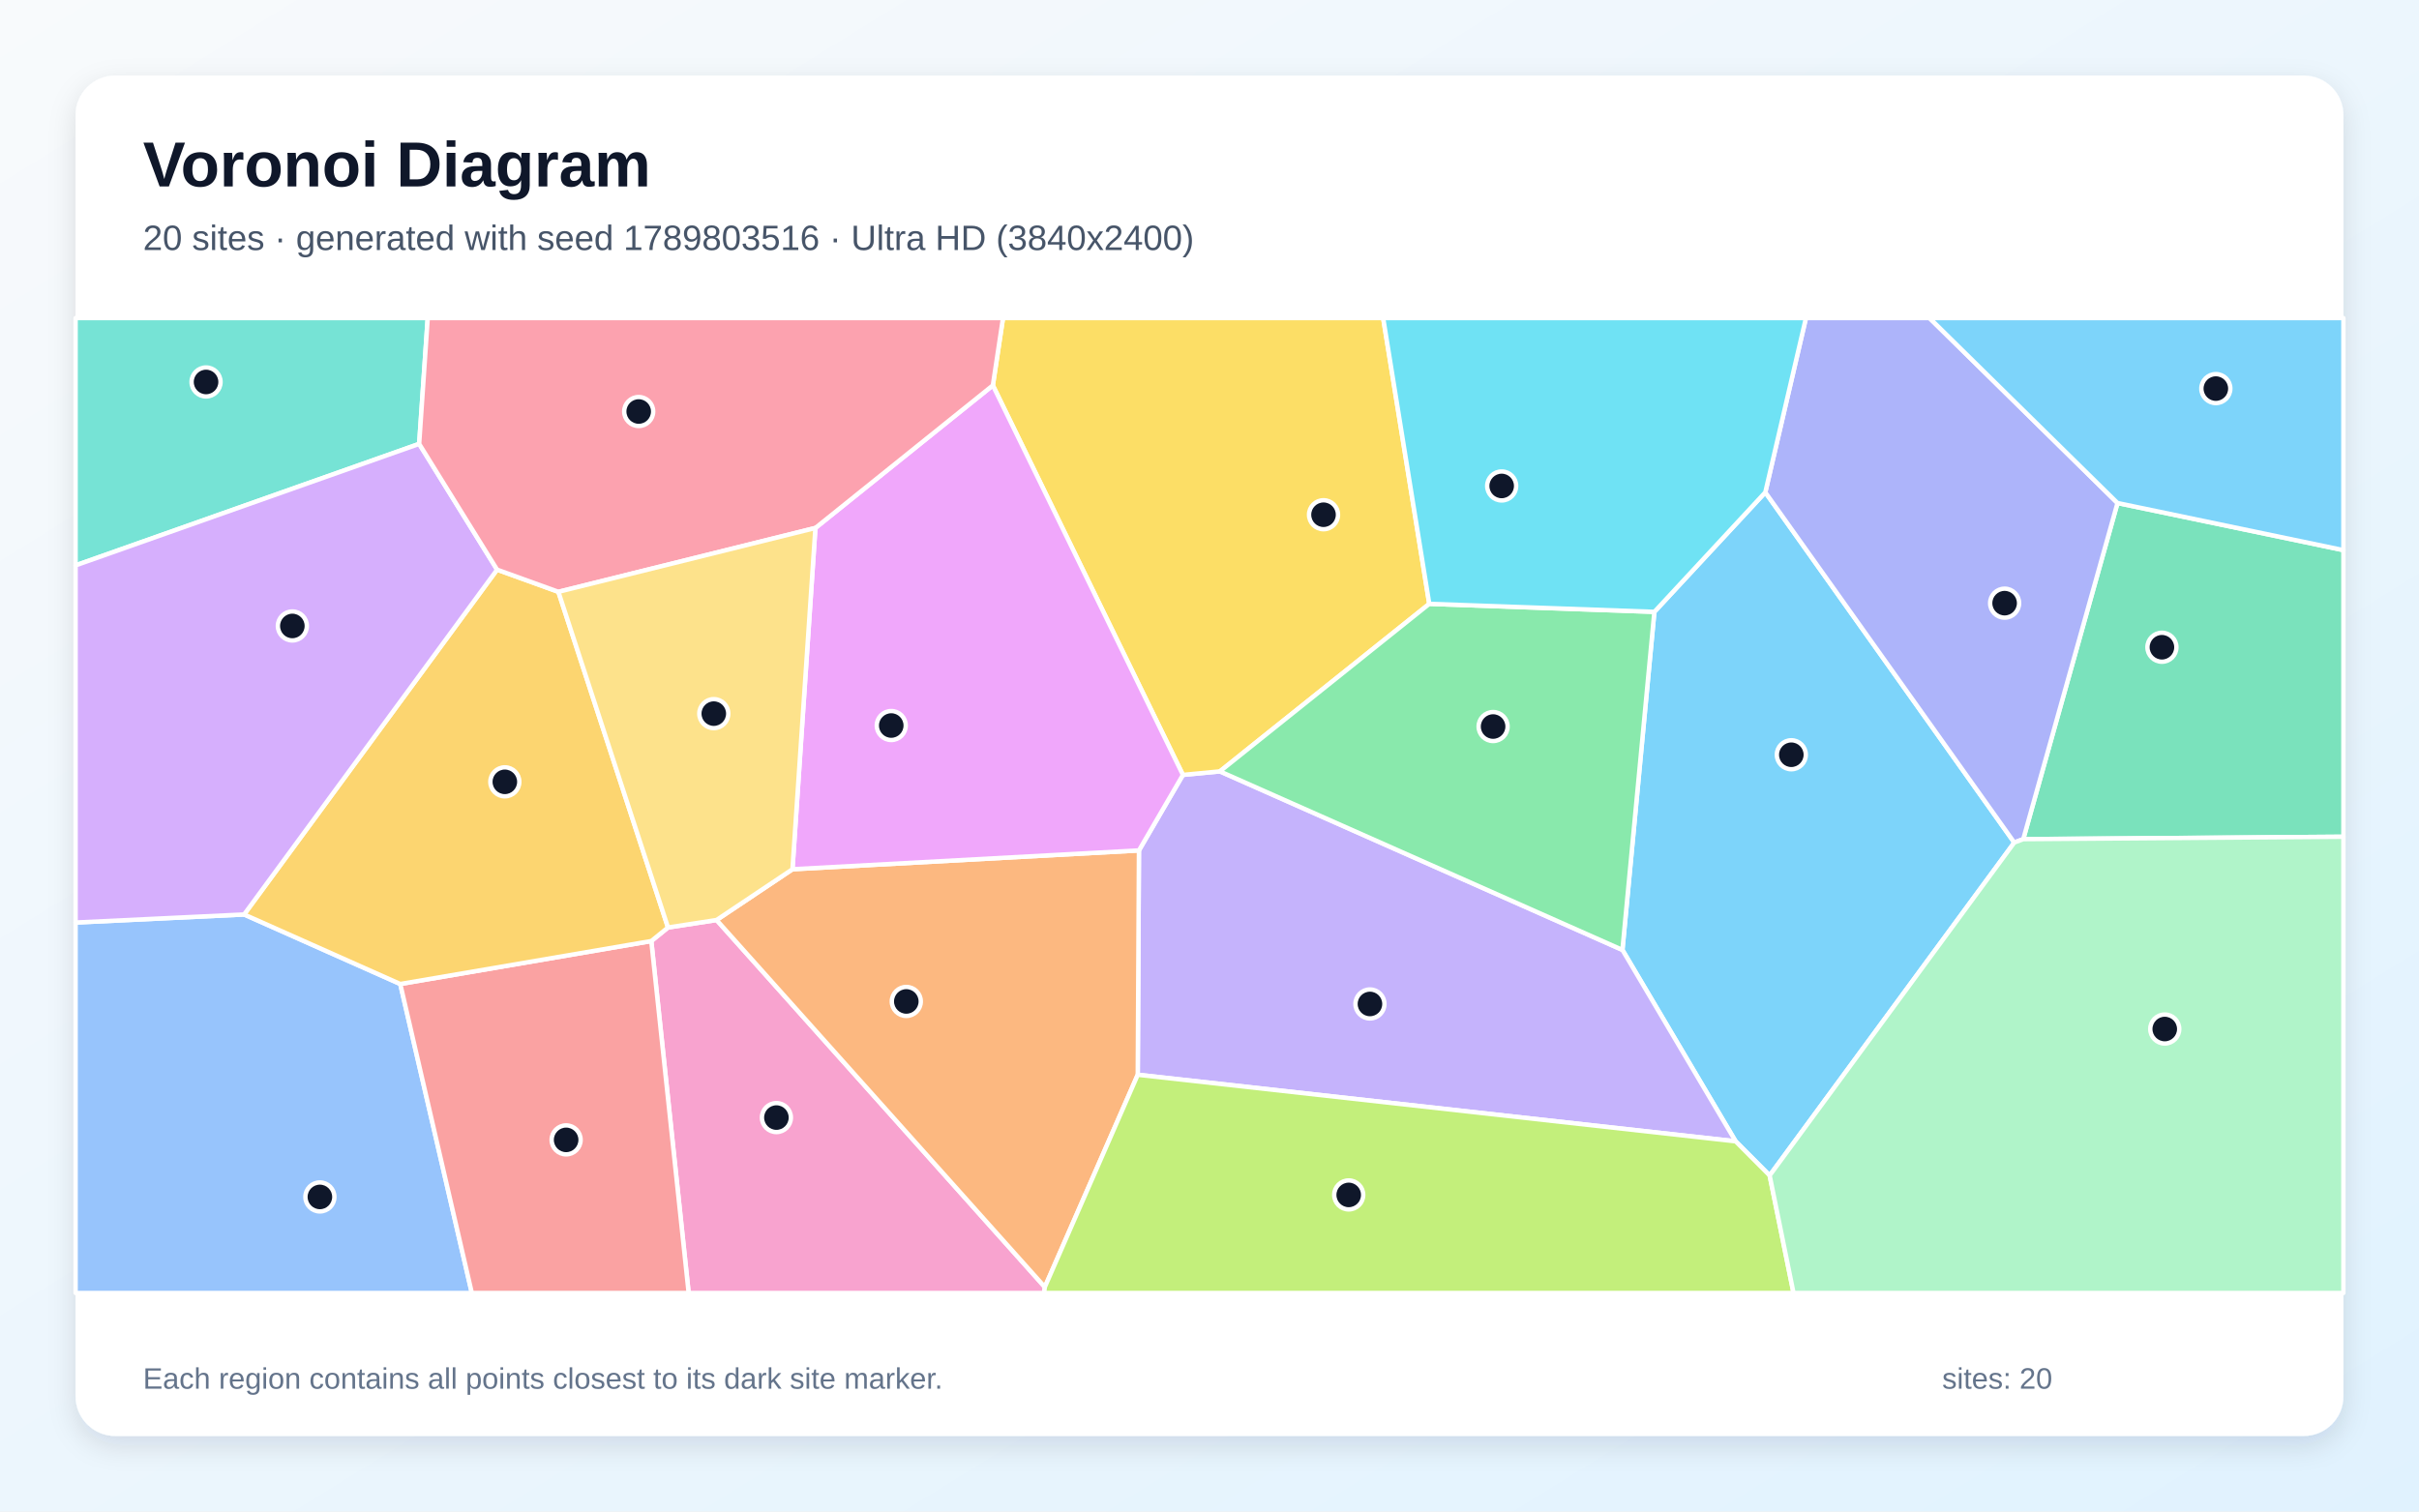
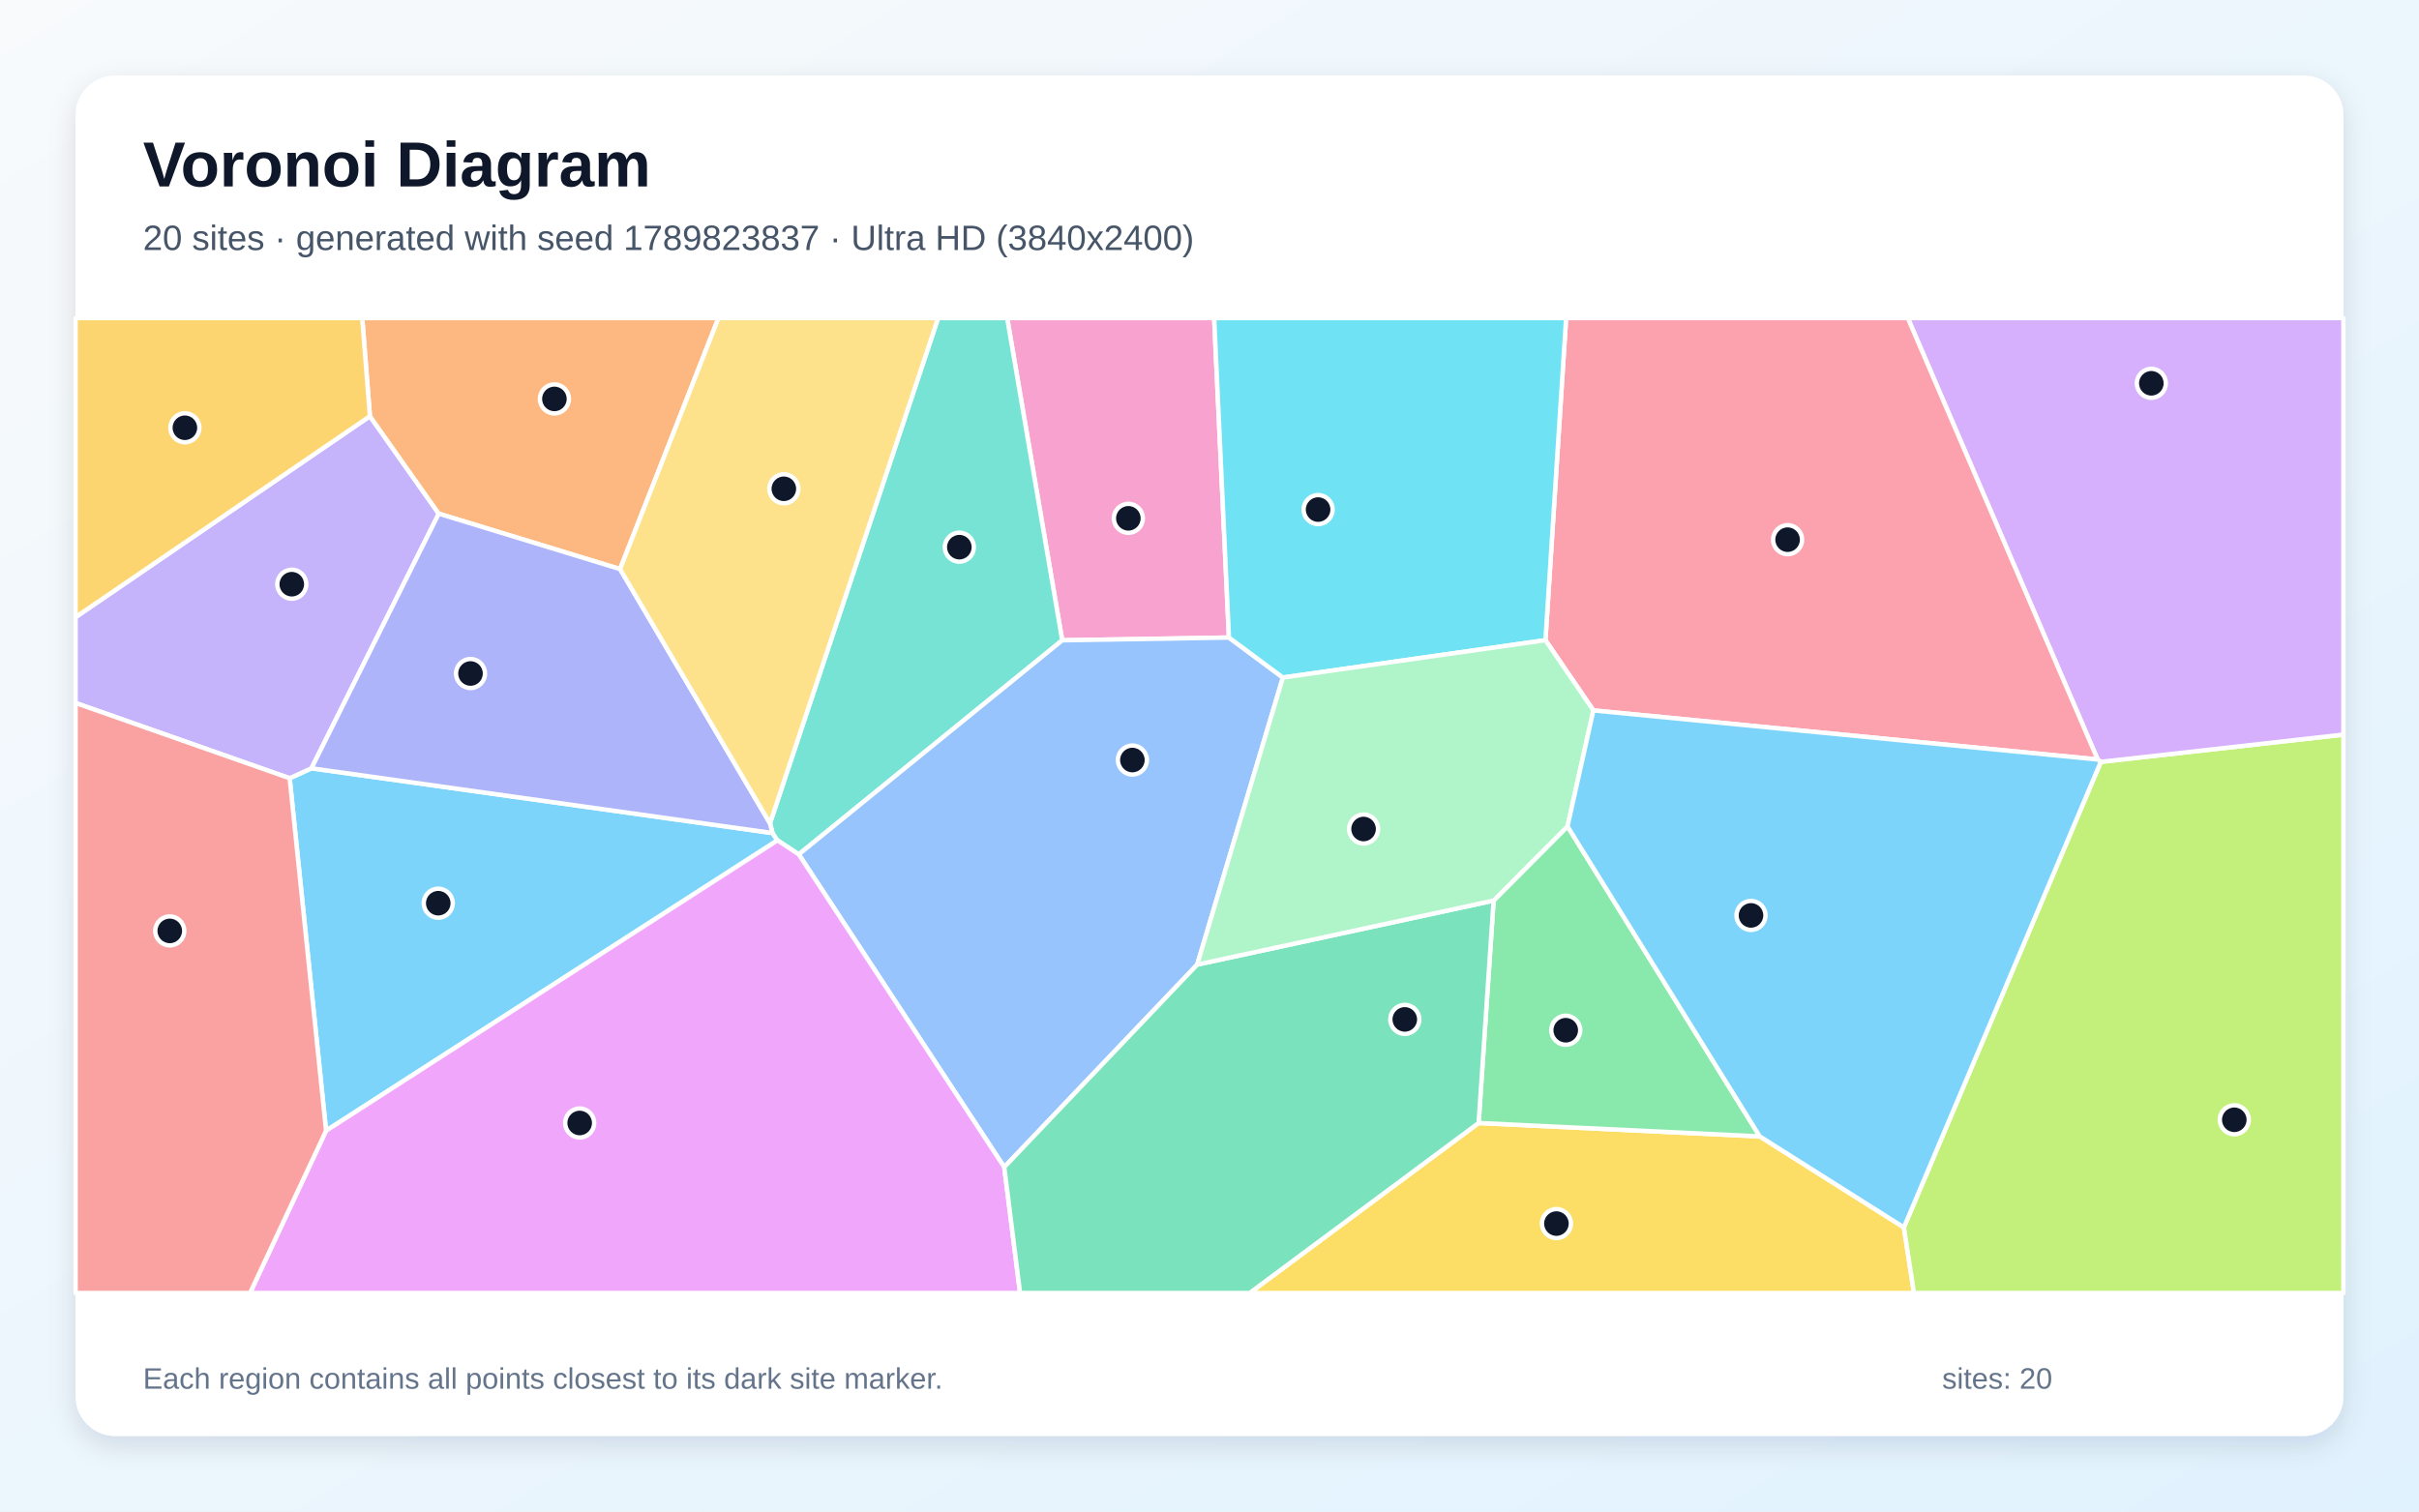
<svg xmlns="http://www.w3.org/2000/svg" width="3840" height="2400" viewBox="0 0 3840 2400" role="img" aria-labelledby="title description">
  <defs>
    <linearGradient id="background" x1="0" y1="0" x2="1" y2="1">
      <stop stop-color="#F8FAFC" />
      <stop offset="1" stop-color="#E0F2FE" />
    </linearGradient>
    <filter id="shadow" x="-5%" y="-5%" width="110%" height="110%">
      <feDropShadow dx="0" dy="15" stdDeviation="22" flood-color="#0F172A" flood-opacity=".12" />
    </filter>
  </defs>
  <rect width="3840" height="2400" fill="url(#background)" />
  <rect x="120" y="120" width="3600" height="2160" rx="63" fill="#FFFFFF" filter="url(#shadow)" />
  <g font-family="Arial, sans-serif">
    <text x="227" y="296" font-size="101" font-weight="700" fill="#0F172A">Voronoi Diagram</text>
-     <text x="227" y="397" font-size="56" fill="#475569">20 sites · generated with seed 1789803516 · Ultra HD (3840x2400)</text>
+     <text x="227" y="397" font-size="56" fill="#475569">20 sites · generated with seed 1789823837 · Ultra HD (3840x2400)</text>
  </g>
  <g stroke="#FFFFFF" stroke-width="7" stroke-linejoin="round">
-     <polygon points="2809.2,1866.4 2755.2,1812.2 2575.5,1508.3 2626.2,971.5 2802.3,781.7 3197.5,1337.8" fill="#38BDF8" fill-opacity="0.65" />
-     <polygon points="1806.1,1706.5 1808.0,1350.3 1877.8,1230.4 1936.5,1224.8 2575.5,1508.3 2755.2,1812.2" fill="#A78BFA" fill-opacity="0.65" />
-     <polygon points="1033.9,1494.2 1060.4,1472.7 1137.5,1460.8 1658.6,2043.6 1657.4,2053.0 1093.2,2053.0" fill="#F472B6" fill-opacity="0.65" />
-     <polygon points="1658.6,2043.6 1137.5,1460.8 1258.0,1380.2 1808.0,1350.3 1806.1,1706.5" fill="#FB923C" fill-opacity="0.65" />
-     <polygon points="2268.9,958.8 1936.5,1224.8 1877.8,1230.4 1576.1,611.9 1592.2,505.0 2195.7,505.0" fill="#FACC15" fill-opacity="0.65" />
-     <polygon points="1936.5,1224.8 2268.9,958.8 2626.2,971.5 2575.5,1508.3" fill="#4ADE80" fill-opacity="0.65" />
-     <polygon points="665.4,704.8 120.0,897.7 120.0,505.0 679.0,505.0" fill="#2DD4BF" fill-opacity="0.65" />
-     <polygon points="120.0,1464.8 387.5,1452.0 635.4,1562.4 749.0,2053.0 120.0,2053.0" fill="#60A5FA" fill-opacity="0.65" />
-     <polygon points="1258.0,1380.2 1294.4,838.3 1576.1,611.9 1877.8,1230.4 1808.0,1350.3" fill="#E879F9" fill-opacity="0.65" />
-     <polygon points="3211.8,1332.4 3361.4,798.7 3720.0,873.5 3720.0,1328.6" fill="#34D399" fill-opacity="0.65" />
-     <polygon points="635.4,1562.4 1033.9,1494.2 1093.2,2053.0 749.0,2053.0" fill="#F87171" fill-opacity="0.65" />
-     <polygon points="3361.4,798.7 3211.8,1332.4 3197.5,1337.8 2802.3,781.7 2866.8,505.0 3063.0,505.0" fill="#818CF8" fill-opacity="0.65" />
-     <polygon points="635.4,1562.4 387.5,1452.0 789.1,904.5 886.4,939.7 1060.4,1472.7 1033.9,1494.2" fill="#FBBF24" fill-opacity="0.65" />
-     <polygon points="1658.6,2043.6 1806.1,1706.5 2755.2,1812.2 2809.2,1866.4 2847.1,2053.0 1657.4,2053.0" fill="#A3E635" fill-opacity="0.65" />
-     <polygon points="789.1,904.5 387.5,1452.0 120.0,1464.8 120.0,897.7 665.4,704.8" fill="#C084FC" fill-opacity="0.65" />
-     <polygon points="1576.1,611.9 1294.4,838.3 886.4,939.7 789.1,904.5 665.4,704.8 679.0,505.0 1592.2,505.0" fill="#FB7185" fill-opacity="0.65" />
-     <polygon points="2268.9,958.8 2195.7,505.0 2866.8,505.0 2802.3,781.7 2626.2,971.5" fill="#22D3EE" fill-opacity="0.65" />
-     <polygon points="2809.2,1866.4 3197.5,1337.8 3211.8,1332.4 3720.0,1328.6 3720.0,2053.0 2847.1,2053.0" fill="#86EFAC" fill-opacity="0.65" />
-     <polygon points="1294.4,838.3 1258.0,1380.2 1137.5,1460.8 1060.4,1472.7 886.4,939.7" fill="#FCD34D" fill-opacity="0.65" />
-     <polygon points="3361.4,798.7 3063.0,505.0 3720.0,505.0 3720.0,873.5" fill="#38BDF8" fill-opacity="0.65" />
+     <polygon points="517.6,1795.4 459.8,1235.7 494.4,1219.9 1226.3,1322.7 1234.2,1334.3" fill="#38BDF8" fill-opacity="0.65" />
+     <polygon points="587.2,660.8 696.5,815.6 494.4,1219.9 459.8,1235.7 120.0,1116.2 120.0,979.9" fill="#A78BFA" fill-opacity="0.65" />
+     <polygon points="1950.9,1012.3 1686.2,1016.7 1598.8,505.0 1927.4,505.0" fill="#F472B6" fill-opacity="0.65" />
+     <polygon points="984.3,903.6 696.5,815.6 587.2,660.8 575.0,505.0 1140.5,505.0" fill="#FB923C" fill-opacity="0.65" />
+     <polygon points="2347.2,1783.1 2793.5,1804.4 3022.3,1948.9 3038.3,2053.0 1983.8,2053.0" fill="#FACC15" fill-opacity="0.65" />
+     <polygon points="2488.3,1312.1 2793.5,1804.4 2347.2,1783.1 2371.0,1429.9" fill="#4ADE80" fill-opacity="0.65" />
+     <polygon points="1268.0,1356.6 1234.2,1334.3 1226.3,1322.7 1222.3,1307.3 1489.2,505.0 1598.8,505.0 1686.2,1016.7" fill="#2DD4BF" fill-opacity="0.65" />
+     <polygon points="2036.5,1075.8 1900.5,1531.6 1594.2,1853.2 1268.0,1356.6 1686.2,1016.7 1950.9,1012.3" fill="#60A5FA" fill-opacity="0.65" />
+     <polygon points="517.6,1795.4 1234.2,1334.3 1268.0,1356.6 1594.2,1853.2 1619.3,2053.0 396.9,2053.0" fill="#E879F9" fill-opacity="0.65" />
+     <polygon points="1594.2,1853.2 1900.5,1531.6 2371.0,1429.9 2347.2,1783.1 1983.8,2053.0 1619.3,2053.0" fill="#34D399" fill-opacity="0.65" />
+     <polygon points="120.0,1116.2 459.8,1235.7 517.6,1795.4 396.9,2053.0 120.0,2053.0" fill="#F87171" fill-opacity="0.65" />
+     <polygon points="984.3,903.6 1222.3,1307.3 1226.3,1322.7 494.4,1219.9 696.5,815.6" fill="#818CF8" fill-opacity="0.65" />
+     <polygon points="587.2,660.8 120.0,979.9 120.0,505.0 575.0,505.0" fill="#FBBF24" fill-opacity="0.65" />
+     <polygon points="3022.3,1948.9 3334.9,1209.7 3720.0,1166.4 3720.0,2053.0 3038.3,2053.0" fill="#A3E635" fill-opacity="0.65" />
+     <polygon points="3334.9,1209.7 3329.9,1205.9 3028.5,505.0 3720.0,505.0 3720.0,1166.4" fill="#C084FC" fill-opacity="0.65" />
+     <polygon points="3329.9,1205.9 2529.4,1128.0 2453.3,1016.5 2486.1,505.0 3028.5,505.0" fill="#FB7185" fill-opacity="0.65" />
+     <polygon points="2453.3,1016.5 2036.5,1075.8 1950.9,1012.3 1927.4,505.0 2486.1,505.0" fill="#22D3EE" fill-opacity="0.65" />
+     <polygon points="2453.3,1016.5 2529.4,1128.0 2488.3,1312.1 2371.0,1429.9 1900.5,1531.6 2036.5,1075.8" fill="#86EFAC" fill-opacity="0.65" />
+     <polygon points="1222.3,1307.3 984.3,903.6 1140.5,505.0 1489.2,505.0" fill="#FCD34D" fill-opacity="0.65" />
+     <polygon points="2529.4,1128.0 3329.9,1205.9 3334.9,1209.7 3022.3,1948.9 2793.5,1804.4 2488.3,1312.1" fill="#38BDF8" fill-opacity="0.65" />
  </g>
  <g>
-     <circle cx="2843.6" cy="1198.4" r="23" fill="#0F172A" stroke="#FFFFFF" stroke-width="7" />
-     <circle cx="2174.7" cy="1594.1" r="23" fill="#0F172A" stroke="#FFFFFF" stroke-width="7" />
-     <circle cx="1232.5" cy="1774.5" r="23" fill="#0F172A" stroke="#FFFFFF" stroke-width="7" />
-     <circle cx="1438.7" cy="1590.1" r="23" fill="#0F172A" stroke="#FFFFFF" stroke-width="7" />
-     <circle cx="2101.0" cy="817.3" r="23" fill="#0F172A" stroke="#FFFFFF" stroke-width="7" />
-     <circle cx="2370.2" cy="1153.6" r="23" fill="#0F172A" stroke="#FFFFFF" stroke-width="7" />
-     <circle cx="327.1" cy="606.5" r="23" fill="#0F172A" stroke="#FFFFFF" stroke-width="7" />
-     <circle cx="507.8" cy="1900.5" r="23" fill="#0F172A" stroke="#FFFFFF" stroke-width="7" />
-     <circle cx="1414.8" cy="1152.0" r="23" fill="#0F172A" stroke="#FFFFFF" stroke-width="7" />
-     <circle cx="3431.9" cy="1027.7" r="23" fill="#0F172A" stroke="#FFFFFF" stroke-width="7" />
-     <circle cx="898.7" cy="1809.9" r="23" fill="#0F172A" stroke="#FFFFFF" stroke-width="7" />
-     <circle cx="3182.2" cy="957.7" r="23" fill="#0F172A" stroke="#FFFFFF" stroke-width="7" />
-     <circle cx="801.4" cy="1241.4" r="23" fill="#0F172A" stroke="#FFFFFF" stroke-width="7" />
-     <circle cx="2141.0" cy="1897.3" r="23" fill="#0F172A" stroke="#FFFFFF" stroke-width="7" />
-     <circle cx="464.1" cy="993.9" r="23" fill="#0F172A" stroke="#FFFFFF" stroke-width="7" />
-     <circle cx="1013.9" cy="653.4" r="23" fill="#0F172A" stroke="#FFFFFF" stroke-width="7" />
-     <circle cx="2383.8" cy="771.6" r="23" fill="#0F172A" stroke="#FFFFFF" stroke-width="7" />
-     <circle cx="3436.4" cy="1633.9" r="23" fill="#0F172A" stroke="#FFFFFF" stroke-width="7" />
-     <circle cx="1133.1" cy="1133.1" r="23" fill="#0F172A" stroke="#FFFFFF" stroke-width="7" />
-     <circle cx="3517.5" cy="617.0" r="23" fill="#0F172A" stroke="#FFFFFF" stroke-width="7" />
+     <circle cx="695.7" cy="1434.1" r="23" fill="#0F172A" stroke="#FFFFFF" stroke-width="7" />
+     <circle cx="463.2" cy="927.6" r="23" fill="#0F172A" stroke="#FFFFFF" stroke-width="7" />
+     <circle cx="1791.2" cy="823.0" r="23" fill="#0F172A" stroke="#FFFFFF" stroke-width="7" />
+     <circle cx="880.1" cy="633.4" r="23" fill="#0F172A" stroke="#FFFFFF" stroke-width="7" />
+     <circle cx="2470.7" cy="1942.8" r="23" fill="#0F172A" stroke="#FFFFFF" stroke-width="7" />
+     <circle cx="2485.5" cy="1635.8" r="23" fill="#0F172A" stroke="#FFFFFF" stroke-width="7" />
+     <circle cx="1522.9" cy="868.8" r="23" fill="#0F172A" stroke="#FFFFFF" stroke-width="7" />
+     <circle cx="1797.6" cy="1206.8" r="23" fill="#0F172A" stroke="#FFFFFF" stroke-width="7" />
+     <circle cx="920.2" cy="1783.1" r="23" fill="#0F172A" stroke="#FFFFFF" stroke-width="7" />
+     <circle cx="2230.0" cy="1618.6" r="23" fill="#0F172A" stroke="#FFFFFF" stroke-width="7" />
+     <circle cx="269.5" cy="1478.1" r="23" fill="#0F172A" stroke="#FFFFFF" stroke-width="7" />
+     <circle cx="746.9" cy="1069.4" r="23" fill="#0F172A" stroke="#FFFFFF" stroke-width="7" />
+     <circle cx="293.5" cy="679.2" r="23" fill="#0F172A" stroke="#FFFFFF" stroke-width="7" />
+     <circle cx="3546.8" cy="1778.0" r="23" fill="#0F172A" stroke="#FFFFFF" stroke-width="7" />
+     <circle cx="3415.1" cy="608.6" r="23" fill="#0F172A" stroke="#FFFFFF" stroke-width="7" />
+     <circle cx="2837.7" cy="856.9" r="23" fill="#0F172A" stroke="#FFFFFF" stroke-width="7" />
+     <circle cx="2092.4" cy="809.1" r="23" fill="#0F172A" stroke="#FFFFFF" stroke-width="7" />
+     <circle cx="2164.6" cy="1316.3" r="23" fill="#0F172A" stroke="#FFFFFF" stroke-width="7" />
+     <circle cx="1244.3" cy="776.1" r="23" fill="#0F172A" stroke="#FFFFFF" stroke-width="7" />
+     <circle cx="2779.6" cy="1453.5" r="23" fill="#0F172A" stroke="#FFFFFF" stroke-width="7" />
  </g>
  <g font-family="Arial, sans-serif" font-size="47" fill="#64748B">
    <text x="227" y="2205">Each region contains all points closest to its dark site marker.</text>
    <text x="3083" y="2205">sites: 20</text>
  </g>
</svg>
